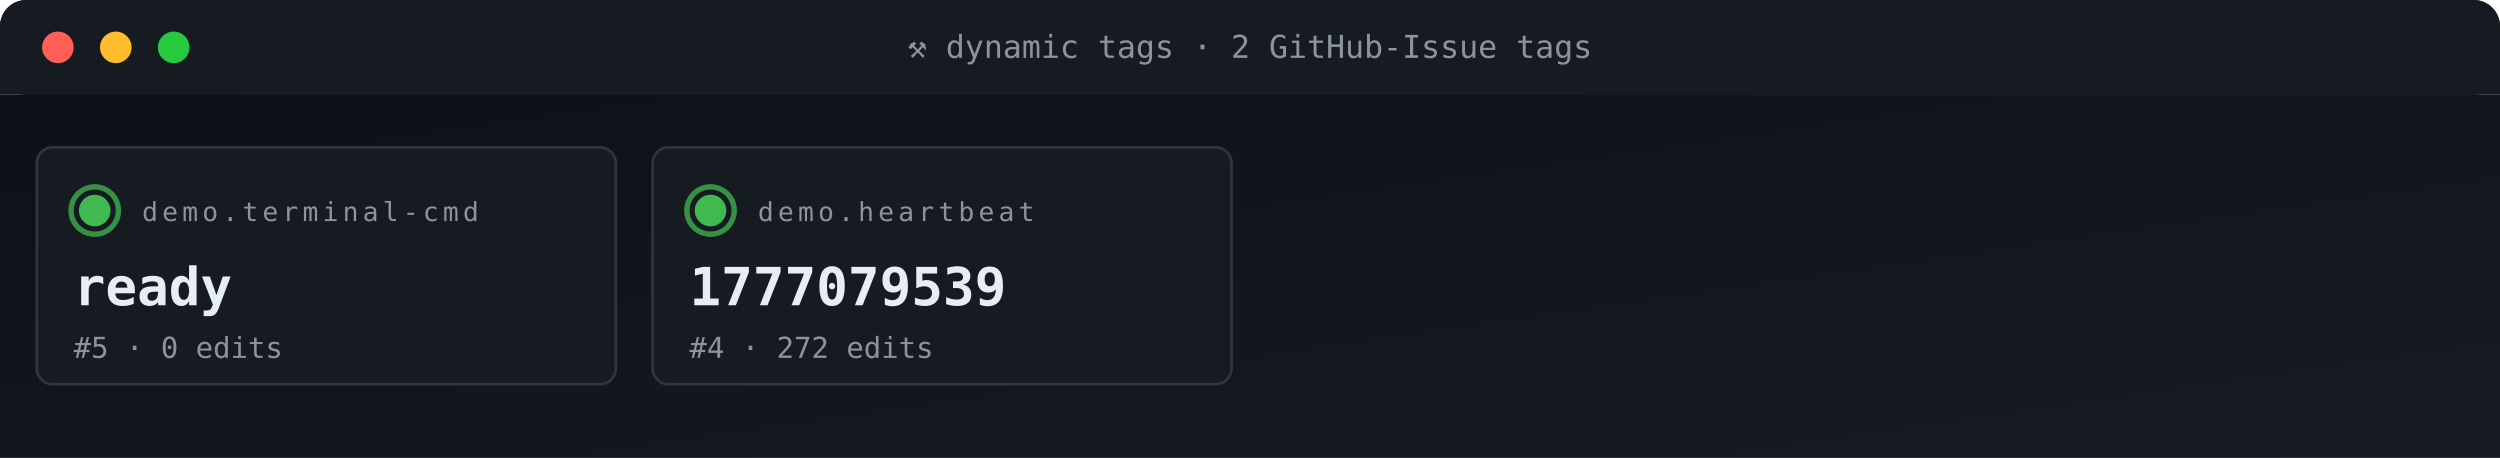
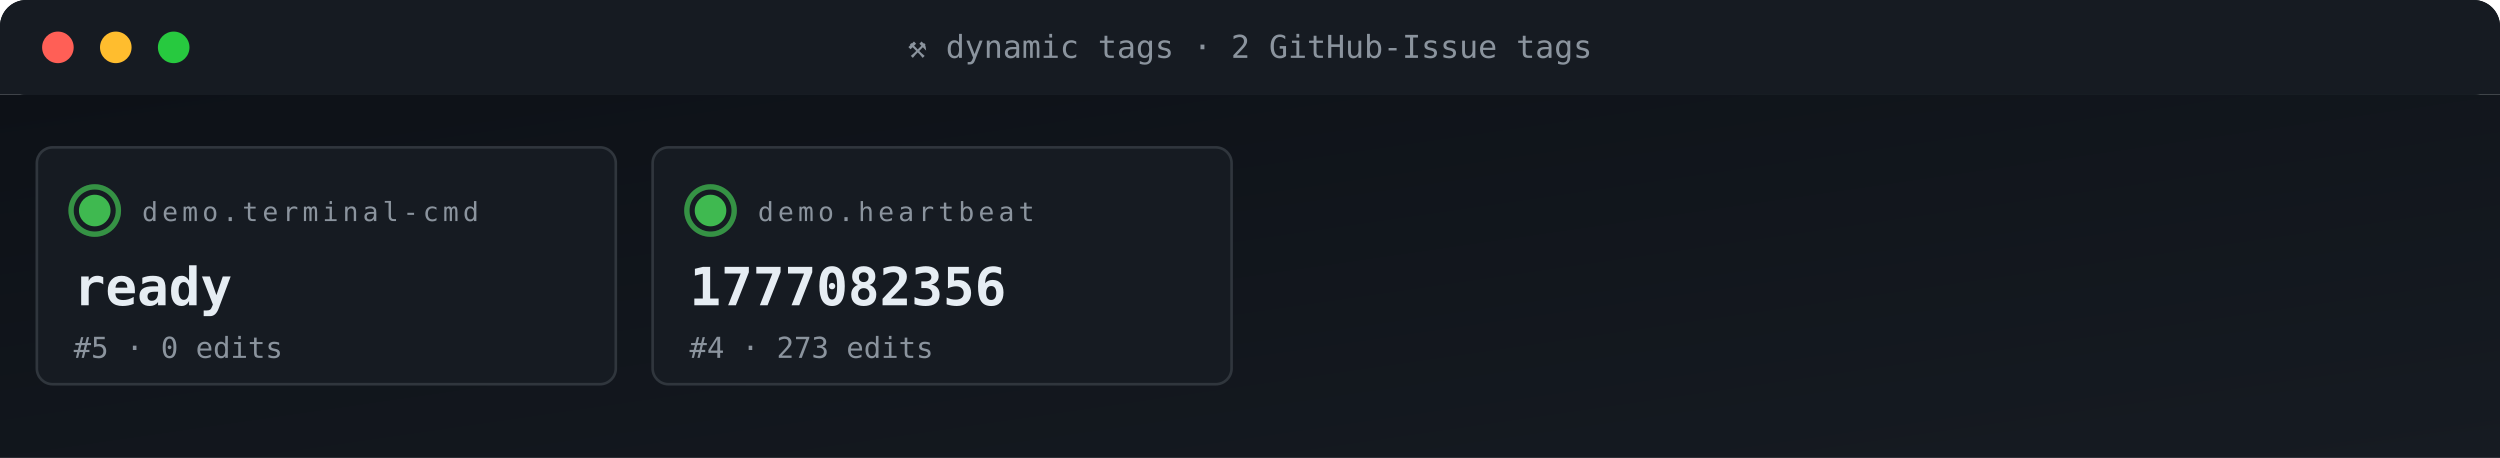
<svg xmlns="http://www.w3.org/2000/svg" viewBox="0 0 950 174" width="950" height="174" role="img" aria-label="ACG tag grid">
  <defs>
    <linearGradient id="gBg" x1="0" x2="1" y1="0" y2="1">
      <stop offset="0" stop-color="#0d1117" />
      <stop offset="1" stop-color="#161b22" />
    </linearGradient>
    <style>
      .t{font-family:'SFMono-Regular',Consolas,monospace}
      .lb{fill:#8b949e;font-size:10px;text-transform:uppercase;letter-spacing:1.6px}
      .va{fill:#e6edf3;font-size:20px;font-weight:700}
      .vs{fill:#e6edf3;font-size:14px;font-weight:600}
      .lo{fill:#79c0ff;font-size:11px}
      .sub{fill:#8b949e;font-size:11px}
      .g{fill:#3fb950} .a{fill:#e3b341} .r{fill:#f85149}
      .p{fill:#a371f7} .o{fill:#f0883e}
      .pulse{animation:plz 1.8s ease-out infinite}
      @keyframes plz{
        0%{transform:scale(1);opacity:.85}
        45%{transform:scale(1.35);opacity:.3}
        100%{transform:scale(1.8);opacity:0}
      }
      .spin{animation:sp 4s linear infinite;transform-origin:center}
      @keyframes sp{from{transform:rotate(0)}to{transform:rotate(360deg)}}
    </style>
  </defs>
  <rect width="950" height="36" rx="10" fill="url(#gBg)" />
  <rect x="0" y="0" width="950" height="36" rx="10" fill="#161b22" />
  <rect x="0" y="26" width="950" height="10" fill="#161b22" />
  <circle cx="22" cy="18" r="6" fill="#ff5f56" />
  <circle cx="44" cy="18" r="6" fill="#ffbd2e" />
  <circle cx="66" cy="18" r="6" fill="#27c93f" />
  <text x="475" y="22" text-anchor="middle" class="t" font-size="12" fill="#8b949e">⚒ dynamic tags · 2 GitHub-Issue tags</text>
  <rect y="36" width="950" height="138" fill="url(#gBg)" />
  <rect x="14" y="56" width="220" height="90" rx="6" fill="#161b22" stroke="#30363d" stroke-width="1" />
  <g style="transform-origin:36px 80px">
    <circle cx="36" cy="80" r="9" fill="none" stroke="#3fb950" stroke-width="2" opacity=".5" class="pulse" />
    <circle cx="36" cy="80" r="9" fill="none" stroke="#3fb950" stroke-width="2" opacity=".5" class="pulse" style="animation-delay:.6s" />
  </g>
  <circle cx="36" cy="80" r="6" class="g" />
  <text x="54" y="84" class="t lb">demo.terminal-cmd</text>
  <text x="28" y="116" class="t va">ready</text>
  <text x="28" y="136" class="t sub">#5 · 0 edits</text>
  <rect x="248" y="56" width="220" height="90" rx="6" fill="#161b22" stroke="#30363d" stroke-width="1" />
  <g style="transform-origin:270px 80px">
    <circle cx="270" cy="80" r="9" fill="none" stroke="#3fb950" stroke-width="2" opacity=".5" class="pulse" />
    <circle cx="270" cy="80" r="9" fill="none" stroke="#3fb950" stroke-width="2" opacity=".5" class="pulse" style="animation-delay:.6s" />
  </g>
  <circle cx="270" cy="80" r="6" class="g" />
  <text x="288" y="84" class="t lb">demo.heartbeat</text>
-   <text x="262" y="116" class="t va">1777079539</text>
-   <text x="262" y="136" class="t sub">#4 · 272 edits</text>
+   <text x="262" y="116" class="t va">1777082356</text>
+   <text x="262" y="136" class="t sub">#4 · 273 edits</text>
</svg>
